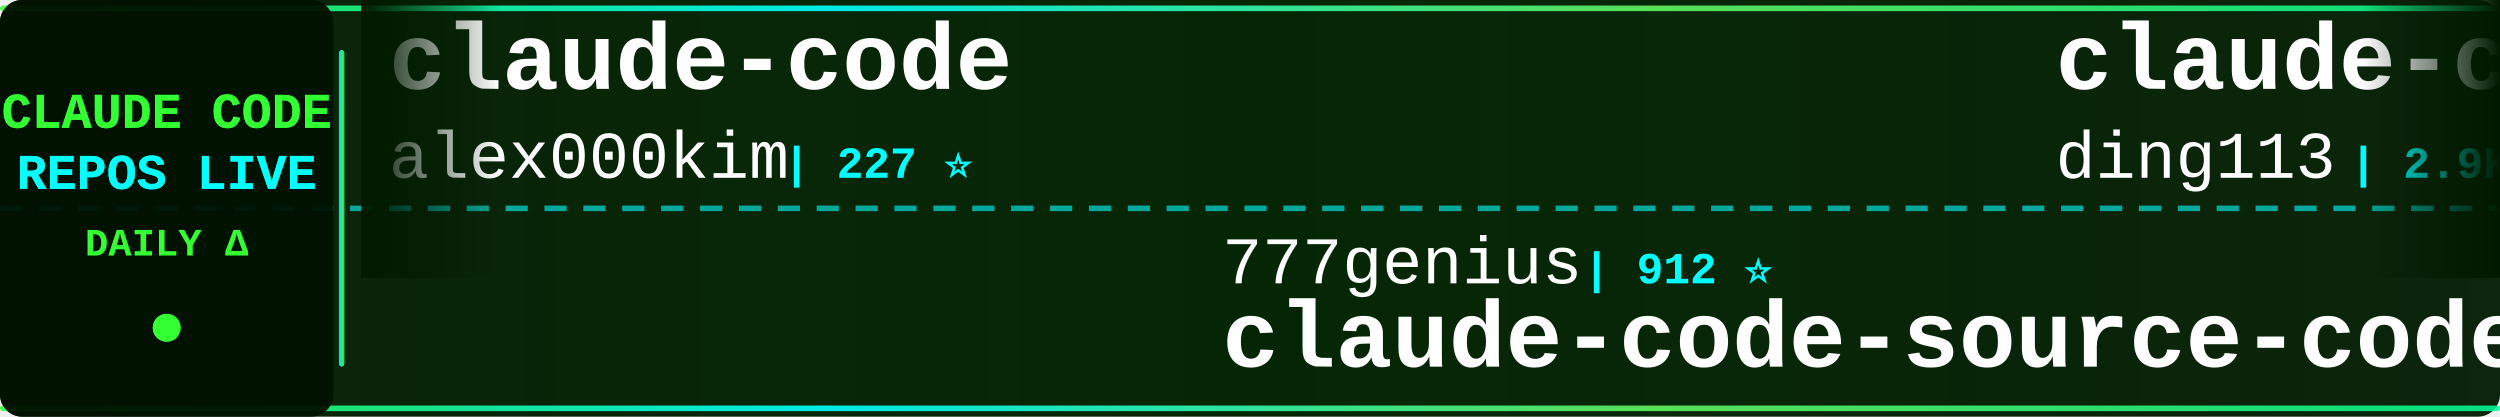
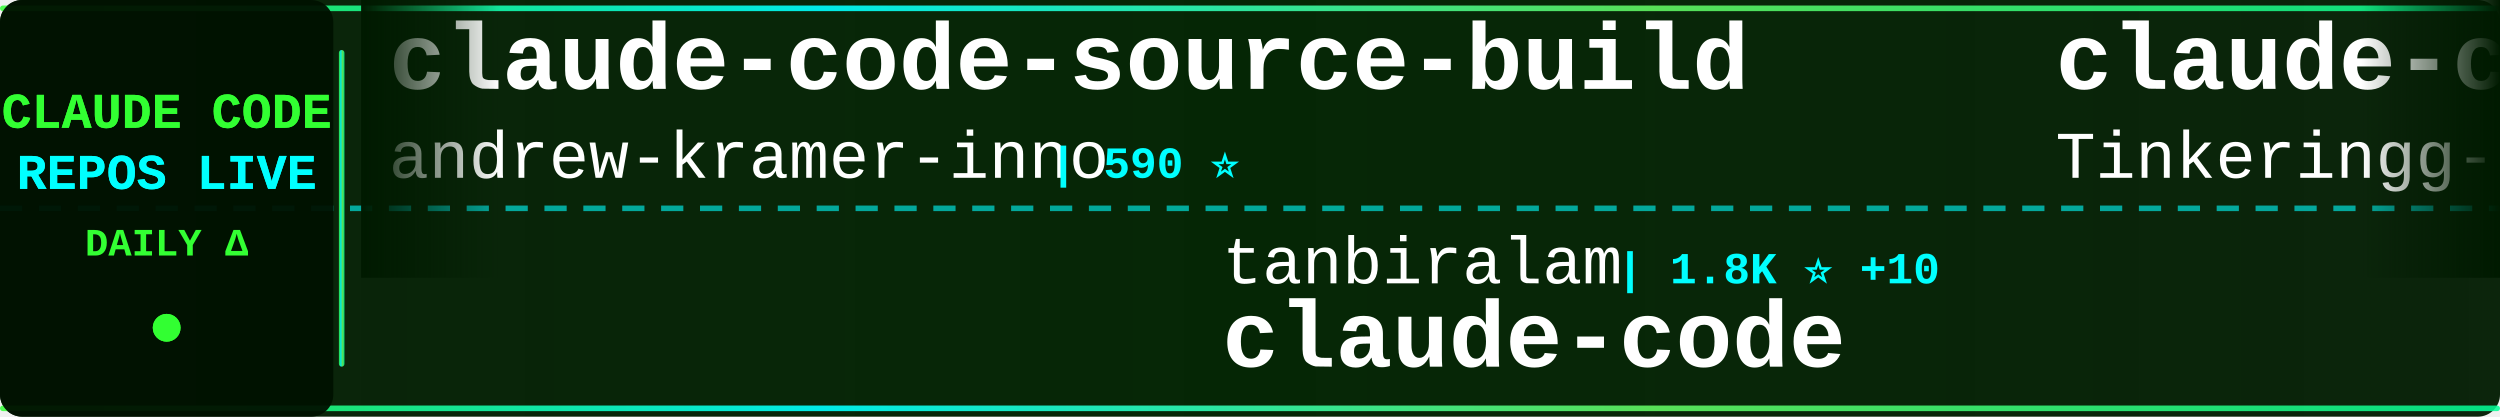
<svg xmlns="http://www.w3.org/2000/svg" width="900" height="150">
  <defs>
    <linearGradient id="tickerBg" x1="0%" y1="0%" x2="100%" y2="0%">
      <stop offset="0%" style="stop-color:#001a00;stop-opacity:0.95" />
      <stop offset="50%" style="stop-color:#002200;stop-opacity:0.98" />
      <stop offset="100%" style="stop-color:#001a00;stop-opacity:0.95" />
    </linearGradient>
    <linearGradient id="borderGrad" x1="0%" y1="0%" x2="100%" y2="0%">
      <stop offset="0%" style="stop-color:#33ff33;stop-opacity:0.85">
        <animate attributeName="stop-opacity" values="0.85;1;0.85" dur="2s" repeatCount="indefinite" />
      </stop>
      <stop offset="33%" style="stop-color:#00ffff;stop-opacity:0.9">
        <animate attributeName="stop-opacity" values="0.9;1;0.9" dur="2.2s" repeatCount="indefinite" />
      </stop>
      <stop offset="66%" style="stop-color:#66ff66;stop-opacity:0.85">
        <animate attributeName="stop-opacity" values="0.85;1;0.85" dur="1.8s" repeatCount="indefinite" />
      </stop>
      <stop offset="100%" style="stop-color:#00ff99;stop-opacity:0.85">
        <animate attributeName="stop-opacity" values="0.85;1;0.85" dur="2s" repeatCount="indefinite" />
      </stop>
    </linearGradient>
    <filter id="textGlow">
      <feGaussianBlur stdDeviation="0.1" result="coloredBlur" />
      <feMerge>
        <feMergeNode in="coloredBlur" />
        <feMergeNode in="SourceGraphic" />
      </feMerge>
    </filter>
    <filter id="metricGlow">
      <feGaussianBlur stdDeviation="0.2" result="coloredBlur" />
      <feMerge>
        <feMergeNode in="coloredBlur" />
        <feMergeNode in="SourceGraphic" />
      </feMerge>
    </filter>
    <linearGradient id="leftFade" x1="0%" y1="0%" x2="100%" y2="0%">
      <stop offset="0%" style="stop-color:#001a00;stop-opacity:1" />
      <stop offset="100%" style="stop-color:#001a00;stop-opacity:0" />
    </linearGradient>
    <linearGradient id="rightFade" x1="0%" y1="0%" x2="100%" y2="0%">
      <stop offset="0%" style="stop-color:#001a00;stop-opacity:0" />
      <stop offset="100%" style="stop-color:#001a00;stop-opacity:1" />
    </linearGradient>
  </defs>
  <rect width="900" height="150" fill="url(#tickerBg)" rx="8" />
  <rect x="0" y="2" width="900" height="2" fill="url(#borderGrad)" rx="1" />
  <rect x="0" y="146" width="900" height="2" fill="url(#borderGrad)" rx="1" />
  <line x1="0" y1="75" x2="900" y2="75" stroke="#00ffff" stroke-width="2" stroke-dasharray="8 6" opacity="0.6" />
  <rect x="0" y="0" width="120" height="150" fill="#001100" opacity="0.95" rx="8" />
  <text x="60" y="46" font-family="'Courier New', monospace" font-size="18" font-weight="bold" fill="#33ff33" text-anchor="middle" filter="url(#textGlow)">
    CLAUDE CODE
  </text>
  <text x="60" y="68" font-family="'Courier New', monospace" font-size="18" font-weight="bold" fill="#00ffff" text-anchor="middle" filter="url(#textGlow)">
    REPOS LIVE
  </text>
  <text x="60" y="92" font-family="'Courier New', monospace" font-size="14" font-weight="bold" fill="#33ff33" text-anchor="middle">
    DAILY Δ
  </text>
  <circle cx="60" cy="118" r="5" fill="#33ff33" filter="url(#metricGlow)">
    <animate attributeName="r" values="4;6;4" dur="1.5s" repeatCount="indefinite" />
    <animate attributeName="opacity" values="0.6;1;0.6" dur="1.5s" repeatCount="indefinite" />
  </circle>
  <rect x="122" y="18" width="2" height="114" fill="url(#borderGrad)" rx="1" />
  <clipPath id="tickerClip">
    <rect x="130" y="0" width="770" height="150" />
  </clipPath>
  <g clip-path="url(#tickerClip)">
    <g id="tickerItems">
      <animateTransform attributeName="transform" attributeType="XML" type="translate" from="0 0" to="-3000 0" dur="54s" repeatCount="indefinite" />
      <g transform="translate(0, 0)">
-         <text x="140" y="32" font-family="'Courier New', monospace" font-size="34" font-weight="bold" fill="#ffffff">claude-code</text>
-         <text x="140" y="64" font-family="'Courier New', monospace" font-size="24" font-weight="normal" fill="#ffffff" opacity="1.0">alex000kim</text>
-         <text x="282" y="64" font-family="'Courier New', monospace" font-size="16" font-weight="bold" fill="#00ffff"> | 227 ⭐</text>
+         <text x="140" y="32" font-family="'Courier New', monospace" font-size="34" font-weight="bold" fill="#ffffff">claude-code-source-build</text>
+         <text x="140" y="64" font-family="'Courier New', monospace" font-size="24" font-weight="normal" fill="#ffffff" opacity="1.0">andrew-kramer-inno</text>
+         <text x="378" y="64" font-family="'Courier New', monospace" font-size="16" font-weight="bold" fill="#00ffff"> | 590 ⭐</text>
      </g>
      <g transform="translate(300, 0)">
-         <text x="140" y="102" font-family="'Courier New', monospace" font-size="24" font-weight="normal" fill="#ffffff" opacity="1.0">777genius</text>
-         <text x="270" y="102" font-family="'Courier New', monospace" font-size="16" font-weight="bold" fill="#00ffff"> | 912 ⭐</text>
-         <text x="140" y="132" font-family="'Courier New', monospace" font-size="34" font-weight="bold" fill="#ffffff">claude-code-source-code</text>
+         <text x="140" y="102" font-family="'Courier New', monospace" font-size="24" font-weight="normal" fill="#ffffff" opacity="1.0">tanbiralam</text>
+         <text x="282" y="102" font-family="'Courier New', monospace" font-size="16" font-weight="bold" fill="#00ffff"> | 1.8K ⭐ +10</text>
+         <text x="140" y="132" font-family="'Courier New', monospace" font-size="34" font-weight="bold" fill="#ffffff">claude-code</text>
      </g>
      <g transform="translate(600, 0)">
-         <text x="140" y="32" font-family="'Courier New', monospace" font-size="34" font-weight="bold" fill="#ffffff">claude-code-hub</text>
-         <text x="140" y="64" font-family="'Courier New', monospace" font-size="24" font-weight="normal" fill="#ffffff" opacity="1.0">ding113</text>
-         <text x="246" y="64" font-family="'Courier New', monospace" font-size="16" font-weight="bold" fill="#00ffff"> | 2.9K ⭐ +8</text>
+         <text x="140" y="32" font-family="'Courier New', monospace" font-size="34" font-weight="bold" fill="#ffffff">claude-code</text>
+         <text x="140" y="64" font-family="'Courier New', monospace" font-size="24" font-weight="normal" fill="#ffffff" opacity="1.0">Tinkeringg-Lab</text>
+         <text x="330" y="64" font-family="'Courier New', monospace" font-size="16" font-weight="bold" fill="#00ffff"> | 205 ⭐</text>
      </g>
      <g transform="translate(900, 0)">
-         <text x="140" y="102" font-family="'Courier New', monospace" font-size="24" font-weight="normal" fill="#ffffff" opacity="1.0">freestylefly</text>
-         <text x="306" y="102" font-family="'Courier New', monospace" font-size="16" font-weight="bold" fill="#00ffff"> | 125 ⭐</text>
+         <text x="140" y="102" font-family="'Courier New', monospace" font-size="24" font-weight="normal" fill="#ffffff" opacity="1.0">SeemSeam</text>
+         <text x="258" y="102" font-family="'Courier New', monospace" font-size="16" font-weight="bold" fill="#00ffff"> | 2.8K ⭐ +9</text>
+         <text x="140" y="132" font-family="'Courier New', monospace" font-size="34" font-weight="bold" fill="#ffffff">claude_codex_bridge</text>
+       </g>
+       <g transform="translate(1200, 0)">
+         <text x="140" y="32" font-family="'Courier New', monospace" font-size="34" font-weight="bold" fill="#ffffff">my-claude-code-setup</text>
+         <text x="140" y="64" font-family="'Courier New', monospace" font-size="24" font-weight="normal" fill="#ffffff" opacity="1.0">centminmod</text>
+         <text x="282" y="64" font-family="'Courier New', monospace" font-size="16" font-weight="bold" fill="#00ffff"> | 2.4K ⭐ +5</text>
+       </g>
+       <g transform="translate(1500, 0)">
+         <text x="140" y="102" font-family="'Courier New', monospace" font-size="24" font-weight="normal" fill="#ffffff" opacity="1.0">Pimzino</text>
+         <text x="246" y="102" font-family="'Courier New', monospace" font-size="16" font-weight="bold" fill="#00ffff"> | 3.7K ⭐ +1</text>
+         <text x="140" y="132" font-family="'Courier New', monospace" font-size="34" font-weight="bold" fill="#ffffff">claude-code-spec-workflo...</text>
+       </g>
+       <g transform="translate(1800, 0)">
+         <text x="140" y="32" font-family="'Courier New', monospace" font-size="34" font-weight="bold" fill="#ffffff">claude-code-source-code</text>
+         <text x="140" y="64" font-family="'Courier New', monospace" font-size="24" font-weight="normal" fill="#ffffff" opacity="1.0">777genius</text>
+         <text x="270" y="64" font-family="'Courier New', monospace" font-size="16" font-weight="bold" fill="#00ffff"> | 913 ⭐ +1</text>
+       </g>
+       <g transform="translate(2100, 0)">
+         <text x="140" y="102" font-family="'Courier New', monospace" font-size="24" font-weight="normal" fill="#ffffff" opacity="1.0">Yuyz0112</text>
+         <text x="258" y="102" font-family="'Courier New', monospace" font-size="16" font-weight="bold" fill="#00ffff"> | 2.4K ⭐ +1</text>
+         <text x="140" y="132" font-family="'Courier New', monospace" font-size="34" font-weight="bold" fill="#ffffff">claude-code-reverse</text>
+       </g>
+       <g transform="translate(2400, 0)">
+         <text x="140" y="32" font-family="'Courier New', monospace" font-size="34" font-weight="bold" fill="#ffffff">claude-code</text>
+         <text x="140" y="64" font-family="'Courier New', monospace" font-size="24" font-weight="normal" fill="#ffffff" opacity="1.0">anthropics</text>
+         <text x="282" y="64" font-family="'Courier New', monospace" font-size="16" font-weight="bold" fill="#00ffff"> | 126.7K ⭐ +233</text>
+       </g>
+       <g transform="translate(2700, 0)">
+         <text x="140" y="102" font-family="'Courier New', monospace" font-size="24" font-weight="normal" fill="#ffffff" opacity="1.0">OneRedOak</text>
+         <text x="270" y="102" font-family="'Courier New', monospace" font-size="16" font-weight="bold" fill="#00ffff"> | 3.8K ⭐ +3</text>
+         <text x="140" y="132" font-family="'Courier New', monospace" font-size="34" font-weight="bold" fill="#ffffff">claude-code-workflows</text>
+       </g>
+       <g transform="translate(3000, 0)">
+         <text x="140" y="32" font-family="'Courier New', monospace" font-size="34" font-weight="bold" fill="#ffffff">claude-code-source-build</text>
+         <text x="140" y="64" font-family="'Courier New', monospace" font-size="24" font-weight="normal" fill="#ffffff" opacity="1.0">andrew-kramer-inno</text>
+         <text x="378" y="64" font-family="'Courier New', monospace" font-size="16" font-weight="bold" fill="#00ffff"> | 590 ⭐</text>
+       </g>
+       <g transform="translate(3300, 0)">
+         <text x="140" y="102" font-family="'Courier New', monospace" font-size="24" font-weight="normal" fill="#ffffff" opacity="1.0">tanbiralam</text>
+         <text x="282" y="102" font-family="'Courier New', monospace" font-size="16" font-weight="bold" fill="#00ffff"> | 1.8K ⭐ +10</text>
        <text x="140" y="132" font-family="'Courier New', monospace" font-size="34" font-weight="bold" fill="#ffffff">claude-code</text>
      </g>
-       <g transform="translate(1200, 0)">
-         <text x="140" y="32" font-family="'Courier New', monospace" font-size="34" font-weight="bold" fill="#ffffff">claude-code-source</text>
-         <text x="140" y="64" font-family="'Courier New', monospace" font-size="24" font-weight="normal" fill="#ffffff" opacity="1.0">JrCx7scC</text>
-         <text x="258" y="64" font-family="'Courier New', monospace" font-size="16" font-weight="bold" fill="#00ffff"> | 368 ⭐</text>
-       </g>
-       <g transform="translate(1500, 0)">
-         <text x="140" y="102" font-family="'Courier New', monospace" font-size="24" font-weight="normal" fill="#ffffff" opacity="1.0">chauncygu</text>
-         <text x="270" y="102" font-family="'Courier New', monospace" font-size="16" font-weight="bold" fill="#00ffff"> | 2.5K ⭐ +7</text>
-         <text x="140" y="132" font-family="'Courier New', monospace" font-size="34" font-weight="bold" fill="#ffffff">collection-claude-code-s...</text>
-       </g>
-       <g transform="translate(1800, 0)">
-         <text x="140" y="32" font-family="'Courier New', monospace" font-size="34" font-weight="bold" fill="#ffffff">how-claude-code-works</text>
-         <text x="140" y="64" font-family="'Courier New', monospace" font-size="24" font-weight="normal" fill="#ffffff" opacity="1.0">Windy3f3f3f3f</text>
-         <text x="318" y="64" font-family="'Courier New', monospace" font-size="16" font-weight="bold" fill="#00ffff"> | 2.5K ⭐ +20</text>
-       </g>
-       <g transform="translate(2100, 0)">
-         <text x="140" y="102" font-family="'Courier New', monospace" font-size="24" font-weight="normal" fill="#ffffff" opacity="1.0">Windy3f3f3f3f</text>
-         <text x="318" y="102" font-family="'Courier New', monospace" font-size="16" font-weight="bold" fill="#00ffff"> | 1.3K ⭐ +10</text>
-         <text x="140" y="132" font-family="'Courier New', monospace" font-size="34" font-weight="bold" fill="#ffffff">claude-code-from-scratch</text>
-       </g>
-       <g transform="translate(2400, 0)">
-         <text x="140" y="32" font-family="'Courier New', monospace" font-size="34" font-weight="bold" fill="#ffffff">claude-code-infrastructu...</text>
-         <text x="140" y="64" font-family="'Courier New', monospace" font-size="24" font-weight="normal" fill="#ffffff" opacity="1.0">diet103</text>
-         <text x="246" y="64" font-family="'Courier New', monospace" font-size="16" font-weight="bold" fill="#00ffff"> | 9.7K ⭐ +4</text>
-       </g>
-       <g transform="translate(2700, 0)">
-         <text x="140" y="102" font-family="'Courier New', monospace" font-size="24" font-weight="normal" fill="#ffffff" opacity="1.0">Maciek-roboblog</text>
-         <text x="342" y="102" font-family="'Courier New', monospace" font-size="16" font-weight="bold" fill="#00ffff"> | 8.1K ⭐ +5</text>
-         <text x="140" y="132" font-family="'Courier New', monospace" font-size="34" font-weight="bold" fill="#ffffff">Claude-Code-Usage-Monito...</text>
-       </g>
-       <g transform="translate(3000, 0)">
+       <g transform="translate(3600, 0)">
        <text x="140" y="32" font-family="'Courier New', monospace" font-size="34" font-weight="bold" fill="#ffffff">claude-code</text>
-         <text x="140" y="64" font-family="'Courier New', monospace" font-size="24" font-weight="normal" fill="#ffffff" opacity="1.0">alex000kim</text>
-         <text x="282" y="64" font-family="'Courier New', monospace" font-size="16" font-weight="bold" fill="#00ffff"> | 227 ⭐</text>
-       </g>
-       <g transform="translate(3300, 0)">
-         <text x="140" y="102" font-family="'Courier New', monospace" font-size="24" font-weight="normal" fill="#ffffff" opacity="1.0">777genius</text>
-         <text x="270" y="102" font-family="'Courier New', monospace" font-size="16" font-weight="bold" fill="#00ffff"> | 912 ⭐</text>
-         <text x="140" y="132" font-family="'Courier New', monospace" font-size="34" font-weight="bold" fill="#ffffff">claude-code-source-code</text>
-       </g>
-       <g transform="translate(3600, 0)">
-         <text x="140" y="32" font-family="'Courier New', monospace" font-size="34" font-weight="bold" fill="#ffffff">claude-code-hub</text>
-         <text x="140" y="64" font-family="'Courier New', monospace" font-size="24" font-weight="normal" fill="#ffffff" opacity="1.0">ding113</text>
-         <text x="246" y="64" font-family="'Courier New', monospace" font-size="16" font-weight="bold" fill="#00ffff"> | 2.9K ⭐ +8</text>
+         <text x="140" y="64" font-family="'Courier New', monospace" font-size="24" font-weight="normal" fill="#ffffff" opacity="1.0">Tinkeringg-Lab</text>
+         <text x="330" y="64" font-family="'Courier New', monospace" font-size="16" font-weight="bold" fill="#00ffff"> | 205 ⭐</text>
      </g>
      <g transform="translate(3900, 0)">
-         <text x="140" y="102" font-family="'Courier New', monospace" font-size="24" font-weight="normal" fill="#ffffff" opacity="1.0">freestylefly</text>
-         <text x="306" y="102" font-family="'Courier New', monospace" font-size="16" font-weight="bold" fill="#00ffff"> | 125 ⭐</text>
-         <text x="140" y="132" font-family="'Courier New', monospace" font-size="34" font-weight="bold" fill="#ffffff">claude-code</text>
+         <text x="140" y="102" font-family="'Courier New', monospace" font-size="24" font-weight="normal" fill="#ffffff" opacity="1.0">SeemSeam</text>
+         <text x="258" y="102" font-family="'Courier New', monospace" font-size="16" font-weight="bold" fill="#00ffff"> | 2.8K ⭐ +9</text>
+         <text x="140" y="132" font-family="'Courier New', monospace" font-size="34" font-weight="bold" fill="#ffffff">claude_codex_bridge</text>
      </g>
    </g>
  </g>
  <rect x="130" y="0" width="50" height="100" fill="url(#leftFade)" />
  <rect x="850" y="0" width="50" height="100" fill="url(#rightFade)" />
</svg>
